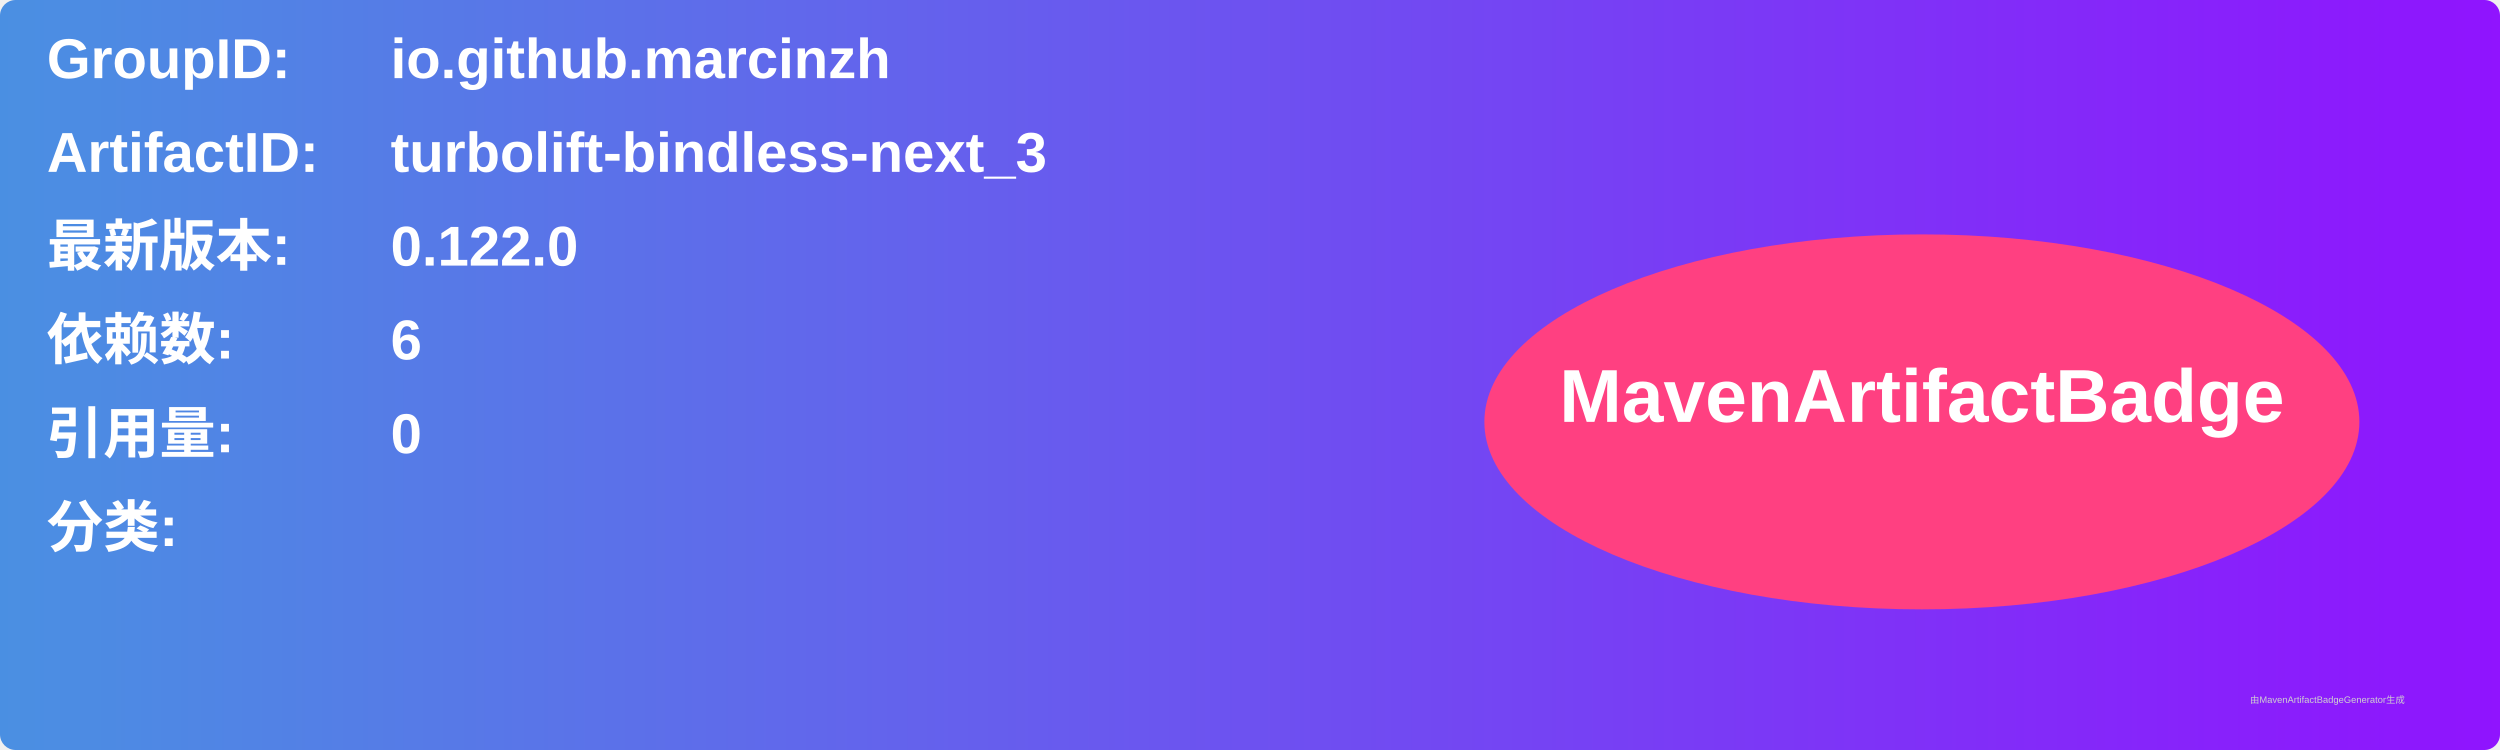
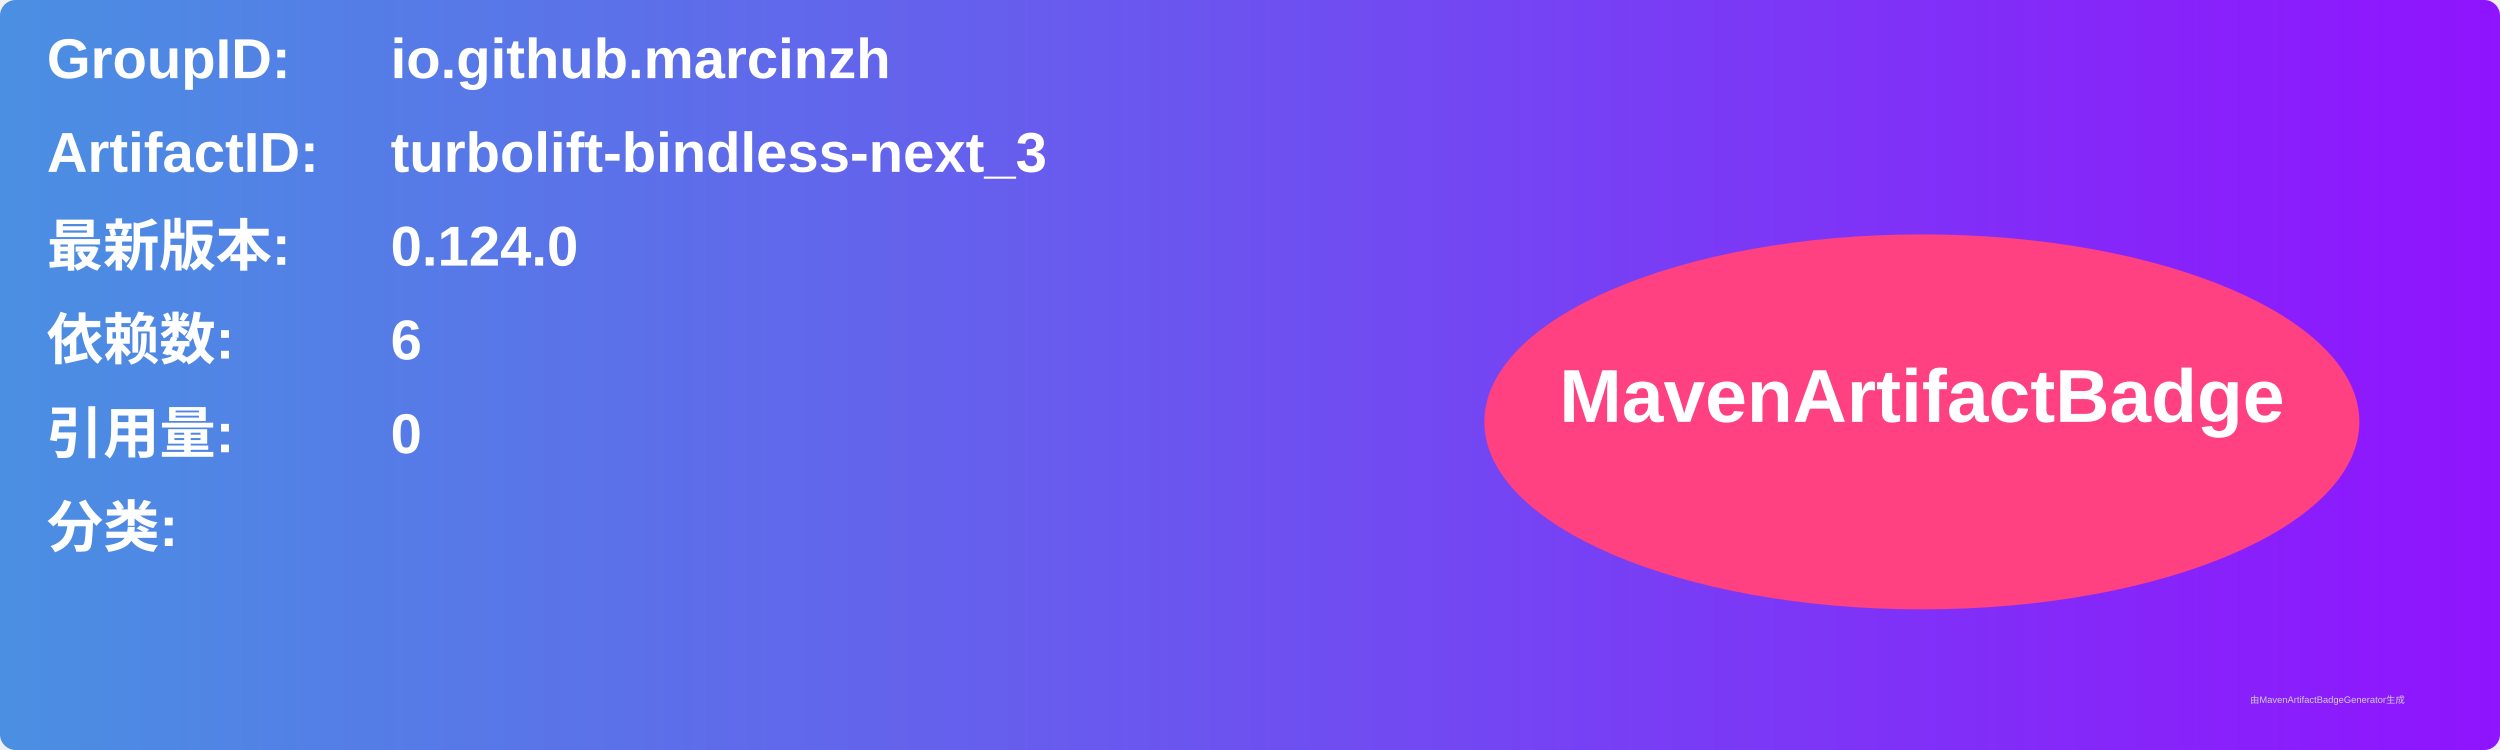
<svg xmlns="http://www.w3.org/2000/svg" width="800" height="240" viewBox="0 0 800 240">
  <linearGradient id="grad" x1="0%" y1="0%" x2="100%" y2="0%">
    <stop offset="0%" stop-color="#4a90e2" />
    <stop offset="100%" stop-color="#9013fe" />
  </linearGradient>
  <rect width="100%" height="100%" rx="5" ry="5" fill="url(#grad)" />
  <g transform="translate(15, 15)">
    <text x="0" y="10" font-family="Arial" font-size="18" fill="white" font-weight="bold" width="260">GroupID:</text>
    <text x="110" y="10" font-family="Arial" font-size="18" fill="white" font-weight="bold" width="460">io.github.marcinzh</text>
    <text x="0" y="40" font-family="Arial" font-size="18" fill="white" font-weight="bold" width="260">ArtifactID:</text>
    <text x="110" y="40" font-family="Arial" font-size="18" fill="white" font-weight="bold" width="460">turbolift-bindless-next_3</text>
    <text x="0" y="70" font-family="Arial" font-size="18" fill="white" font-weight="bold">最新版本:</text>
    <text x="110" y="70" font-family="Arial" font-size="18" fill="white" font-weight="bold">
-       <tspan font-weight="bold">0.122.0</tspan>
+       <tspan font-weight="bold">0.124.0</tspan>
    </text>
    <text x="0" y="100" font-family="Arial" font-size="18" fill="white" font-weight="bold">依赖数: </text>
    <text x="110" y="100" font-family="Arial" font-size="18" fill="white">
      <tspan font-weight="bold">6</tspan>
    </text>
    <text x="0" y="130" font-family="Arial" font-size="18" fill="white" font-weight="bold">引用量: </text>
    <text x="110" y="130" font-family="Arial" font-size="18" fill="white">
      <tspan font-weight="bold">0</tspan>
    </text>
    <text x="0" y="160" font-family="Arial" font-size="18" fill="white" font-weight="bold">分类:</text>
    <text x="10" y="190" font-family="Arial" font-size="10" fill="white">
      <tspan font-weight="bold" />
    </text>
    <ellipse cx="600" cy="120" rx="140" ry="60" fill="#ff4081" />
    <text x="600" y="120" text-anchor="middle" font-family="Arial" font-size="24" fill="white" font-weight="bold">MavenArtifactBadge</text>
  </g>
  <text x="720" y="225" font-family="Arial" font-size="3" fill="#d0d0d0">由MavenArtifactBadgeGenerator生成</text>
</svg>
